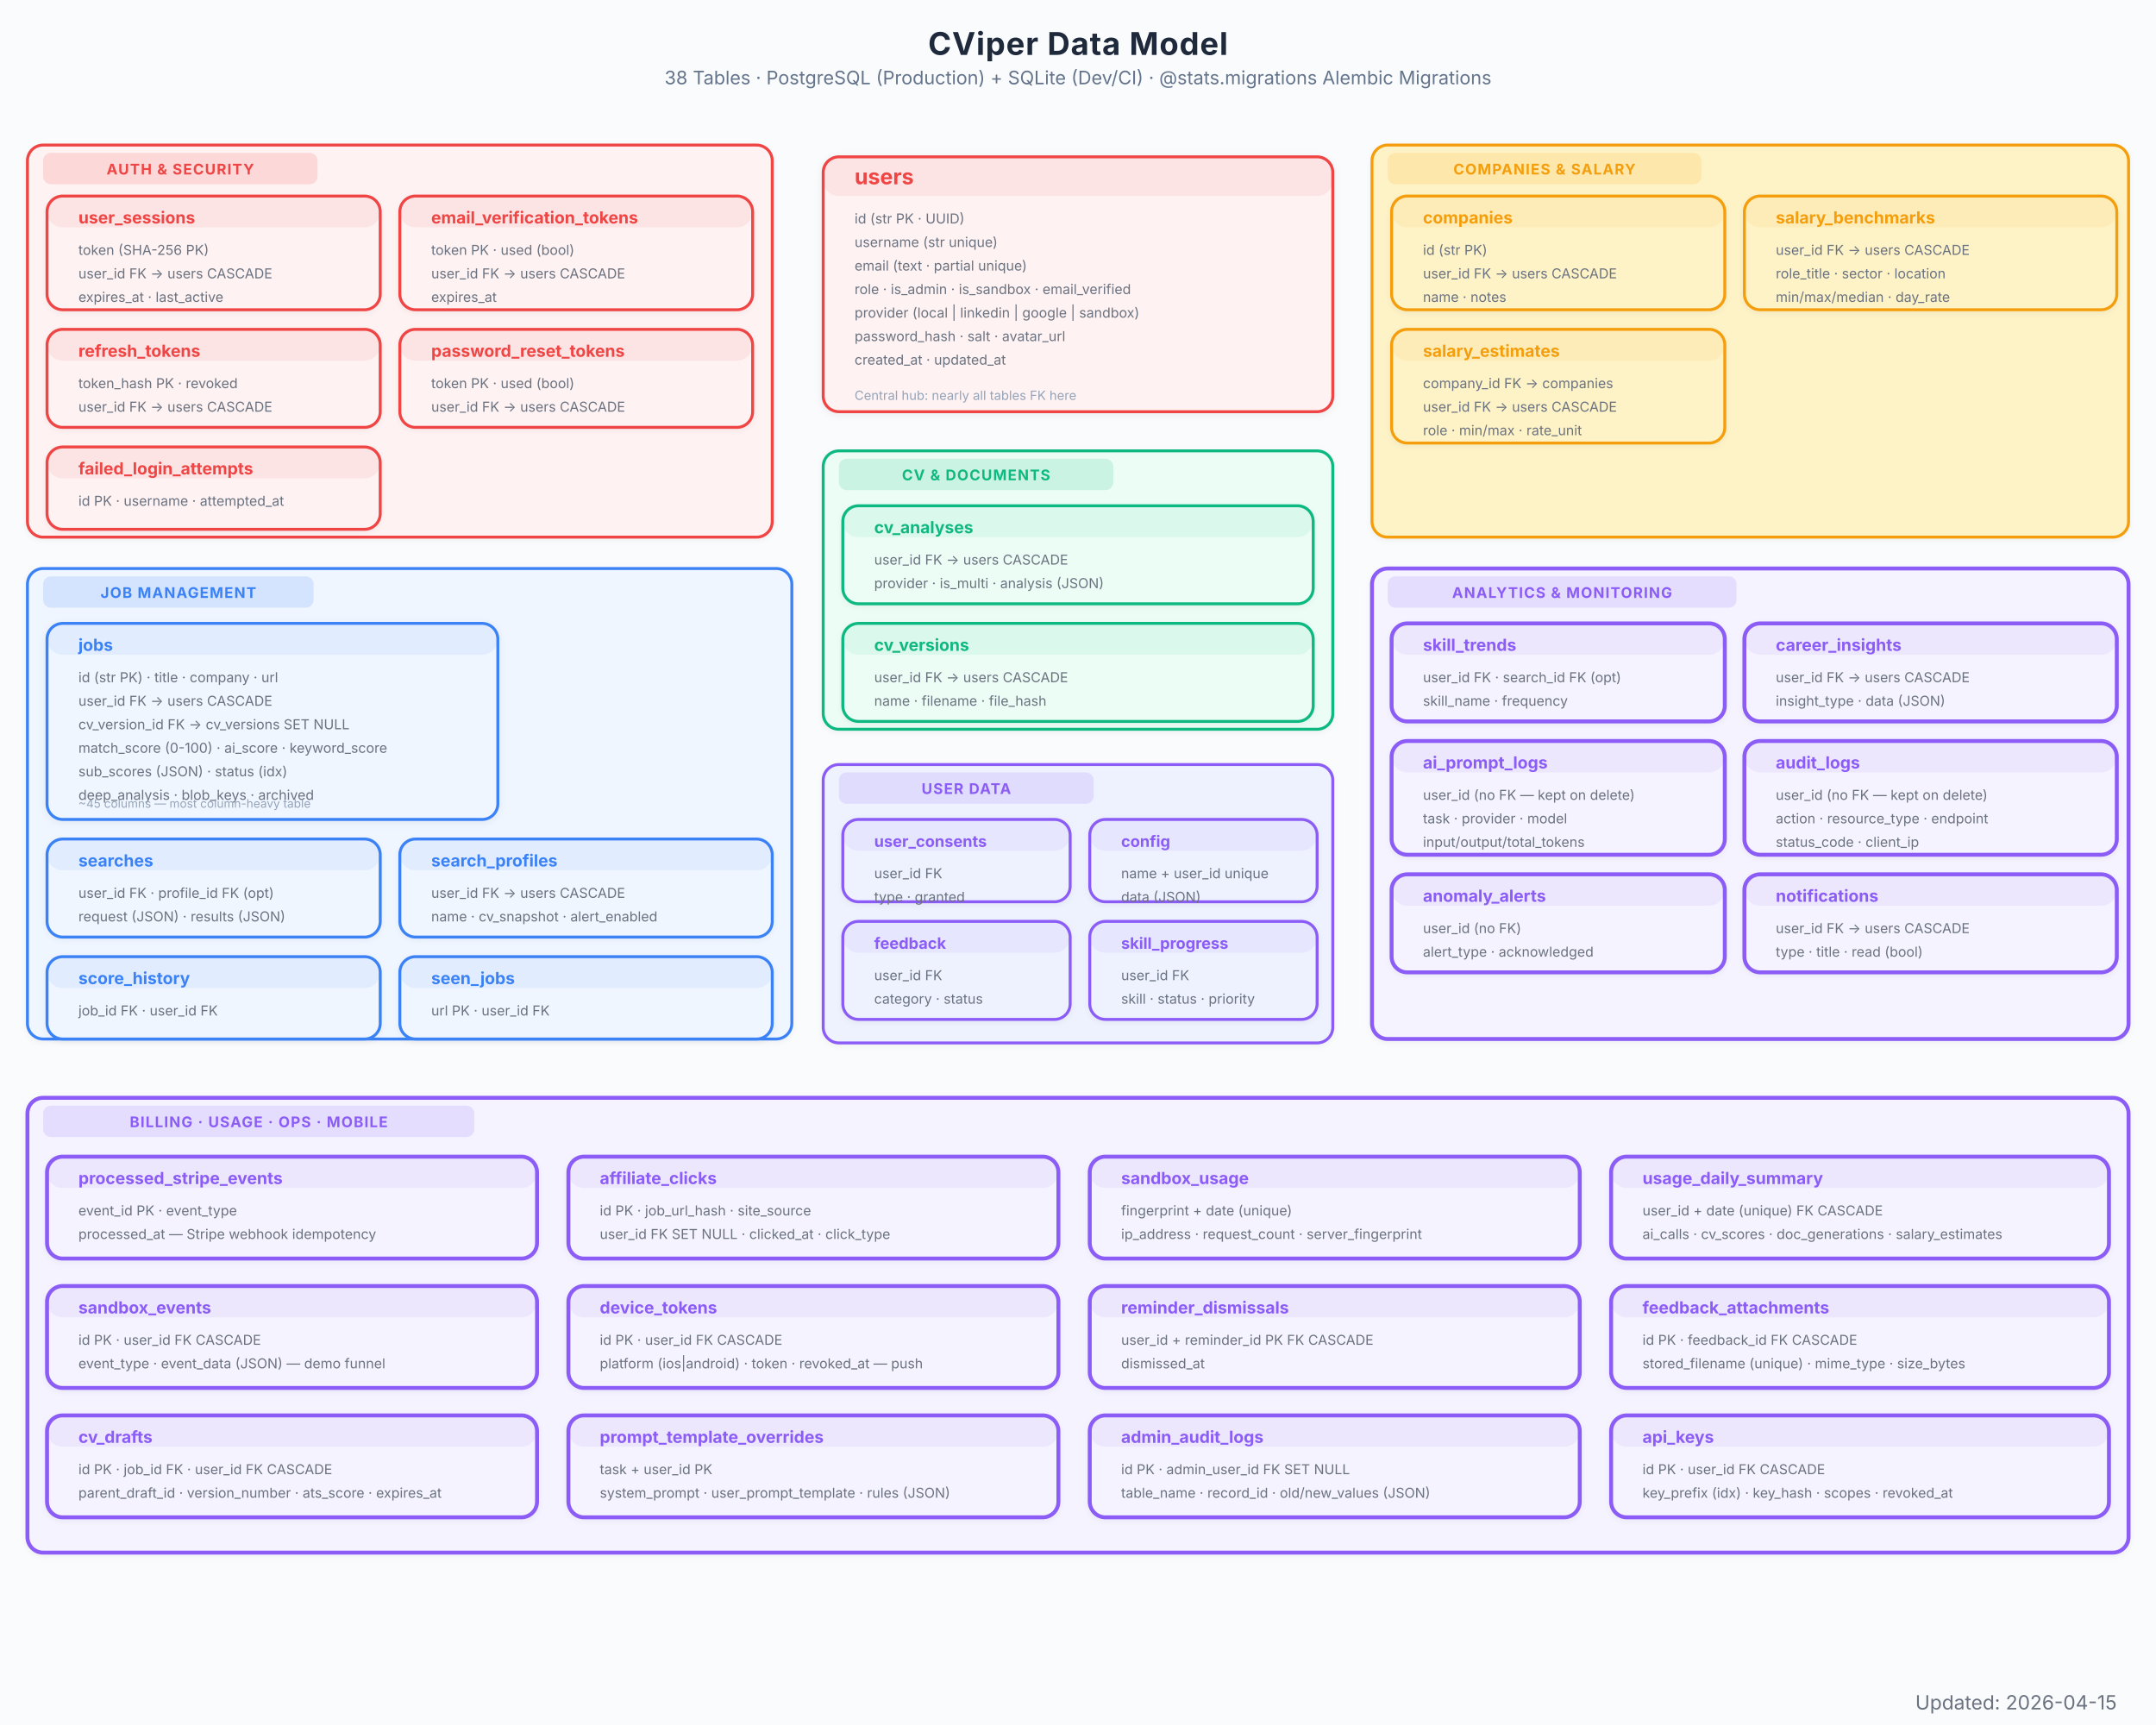
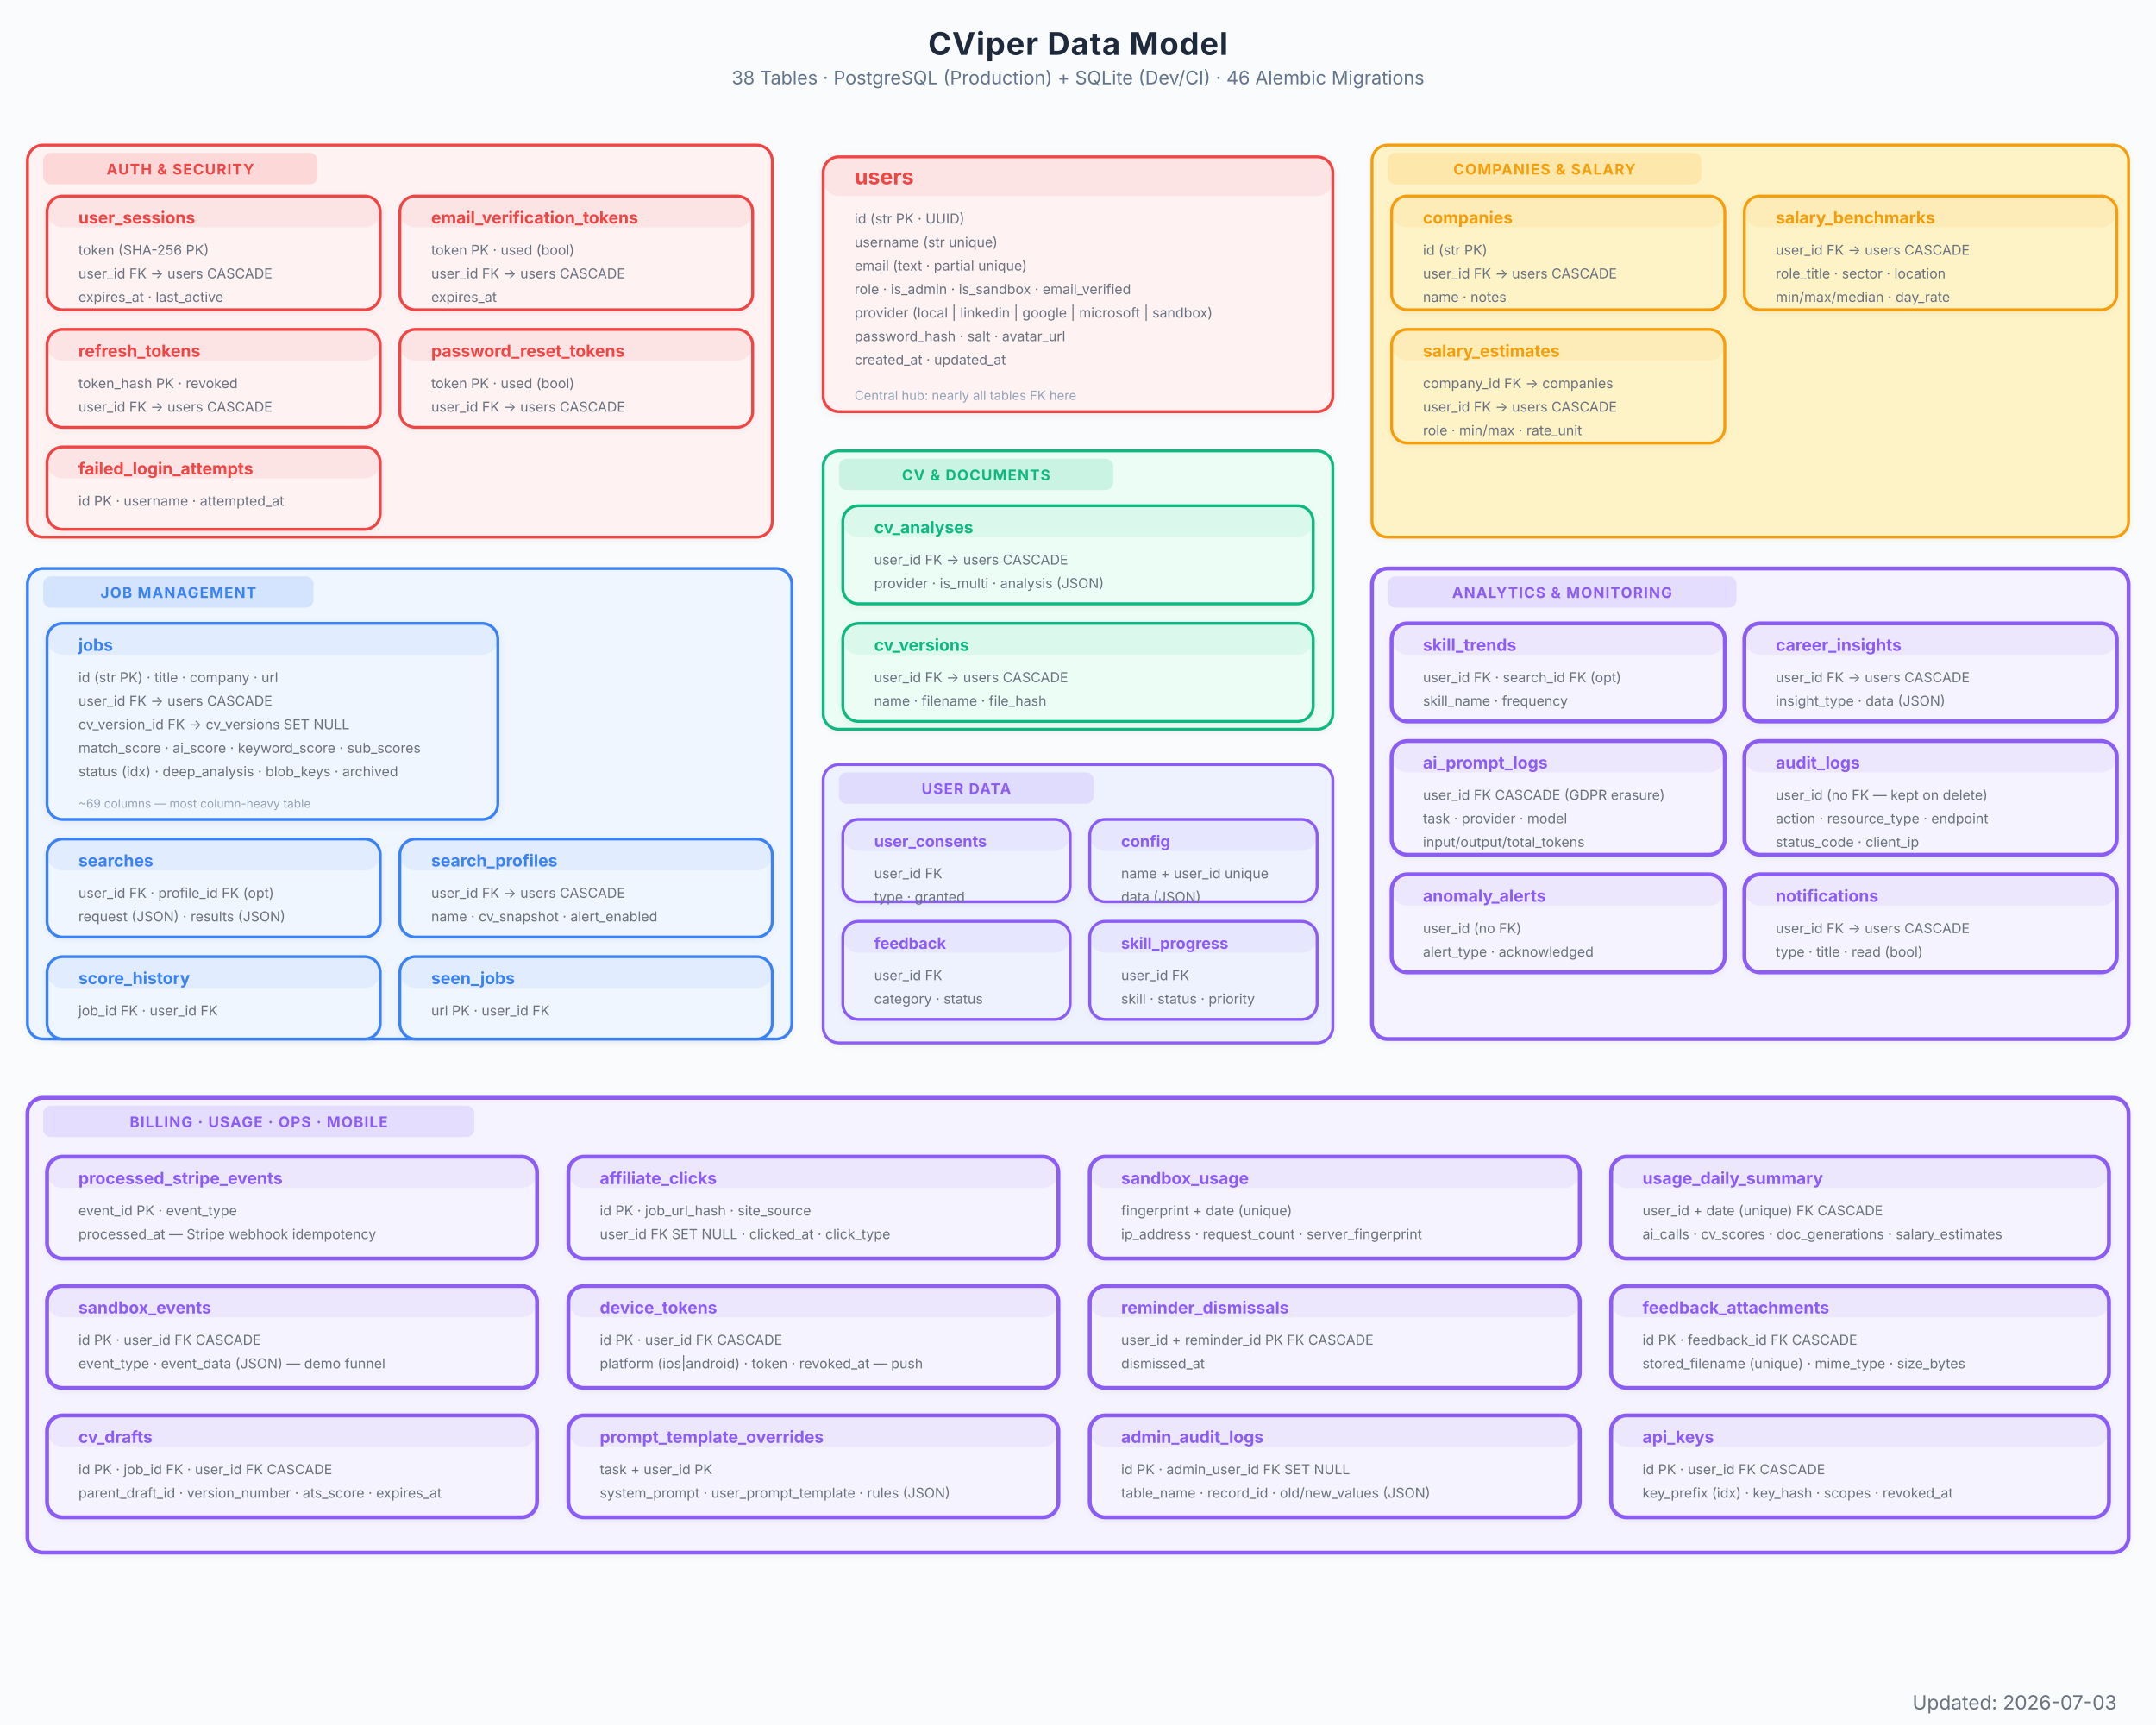
<svg xmlns="http://www.w3.org/2000/svg" viewBox="0 0 1100 880" font-family="Inter, system-ui, -apple-system, sans-serif">
  <defs>
    <marker id="arrow" viewBox="0 0 10 7" refX="10" refY="3.5" markerWidth="8" markerHeight="6" orient="auto-start-reverse">
      <path d="M 0 0 L 10 3.5 L 0 7 z" fill="#94a3b8" />
    </marker>
    <marker id="arrow-red" viewBox="0 0 10 7" refX="10" refY="3.5" markerWidth="8" markerHeight="6" orient="auto-start-reverse">
      <path d="M 0 0 L 10 3.5 L 0 7 z" fill="#EF4444" />
    </marker>
    <marker id="arrow-blue" viewBox="0 0 10 7" refX="10" refY="3.5" markerWidth="8" markerHeight="6" orient="auto-start-reverse">
      <path d="M 0 0 L 10 3.5 L 0 7 z" fill="#3B82F6" />
    </marker>
    <marker id="arrow-green" viewBox="0 0 10 7" refX="10" refY="3.5" markerWidth="8" markerHeight="6" orient="auto-start-reverse">
      <path d="M 0 0 L 10 3.5 L 0 7 z" fill="#10B981" />
    </marker>
    <marker id="arrow-amber" viewBox="0 0 10 7" refX="10" refY="3.5" markerWidth="8" markerHeight="6" orient="auto-start-reverse">
      <path d="M 0 0 L 10 3.5 L 0 7 z" fill="#F97316" />
    </marker>
    <marker id="arrow-purple" viewBox="0 0 10 7" refX="10" refY="3.5" markerWidth="8" markerHeight="6" orient="auto-start-reverse">
      <path d="M 0 0 L 10 3.5 L 0 7 z" fill="#8B5CF6" />
    </marker>
    <filter id="shadow">
      <feDropShadow dx="0" dy="1" stdDeviation="2" flood-color="#000" flood-opacity="0.06" />
    </filter>
    <filter id="shadow-lg">
      <feDropShadow dx="0" dy="2" stdDeviation="3.5" flood-color="#000" flood-opacity="0.09" />
    </filter>
    <filter id="shadow-light">
      <feDropShadow dx="0" dy="1" stdDeviation="1.5" flood-color="#000" flood-opacity="0.05" />
    </filter>
  </defs>
  <rect width="1100" height="880" fill="#fafbfc" />
  <text x="550" y="28" text-anchor="middle" font-size="16" font-weight="700" fill="#1e293b" letter-spacing="0.4">CViper Data Model</text>
-   <text x="550" y="43" text-anchor="middle" font-size="9.5" fill="#64748b">38 Tables  ·  PostgreSQL (Production) + SQLite (Dev/CI)  ·  @stats.migrations Alembic Migrations</text>
+   <text x="550" y="43" text-anchor="middle" font-size="9.5" fill="#64748b">38 Tables  ·  PostgreSQL (Production) + SQLite (Dev/CI)  ·  46 Alembic Migrations</text>
  <g filter="url(#shadow)">
    <rect x="420" y="80" width="260" height="130" rx="8" fill="#fef2f2" stroke="#EF4444" stroke-width="1.5" />
    <rect x="420" y="80" width="260" height="20" rx="8" fill="#EF4444" opacity="0.08" />
    <text x="436" y="94" font-size="11" font-weight="700" fill="#EF4444">users</text>
    <text x="436" y="114" font-size="7" fill="#6b7280">id  (str PK · UUID)</text>
    <text x="436" y="126" font-size="7" fill="#6b7280">username  (str unique)</text>
    <text x="436" y="138" font-size="7" fill="#6b7280">email  (text · partial unique)</text>
    <text x="436" y="150" font-size="7" fill="#6b7280">role · is_admin · is_sandbox · email_verified</text>
-     <text x="436" y="162" font-size="7" fill="#6b7280">provider  (local | linkedin | google | sandbox)</text>
+     <text x="436" y="162" font-size="7" fill="#6b7280">provider  (local | linkedin | google | microsoft | sandbox)</text>
    <text x="436" y="174" font-size="7" fill="#6b7280">password_hash · salt · avatar_url</text>
    <text x="436" y="186" font-size="7" fill="#6b7280">created_at · updated_at</text>
    <text x="436" y="204" font-size="6.5" fill="#94a3b8">Central hub: nearly all tables FK here</text>
  </g>
  <g filter="url(#shadow-light)">
    <rect x="14" y="74" width="380" height="200" rx="8" fill="#fef2f2" stroke="#EF4444" stroke-width="1.5" />
    <rect x="22" y="78" width="140" height="16" rx="4" fill="#EF4444" opacity="0.15" />
    <text x="92" y="89" text-anchor="middle" font-size="7.5" font-weight="700" fill="#EF4444" letter-spacing="0.5">AUTH &amp; SECURITY</text>
  </g>
  <g filter="url(#shadow-light)">
    <rect x="24" y="100" width="170" height="58" rx="8" fill="#fef2f2" stroke="#EF4444" stroke-width="1.5" />
    <rect x="24" y="100" width="170" height="16" rx="8" fill="#EF4444" opacity="0.08" />
    <text x="40" y="114" font-size="8.5" font-weight="700" fill="#EF4444">user_sessions</text>
    <text x="40" y="130" font-size="7" fill="#6b7280">token  (SHA-256 PK)</text>
    <text x="40" y="142" font-size="7" fill="#6b7280">user_id FK → users CASCADE</text>
    <text x="40" y="154" font-size="7" fill="#6b7280">expires_at · last_active</text>
  </g>
  <g filter="url(#shadow-light)">
    <rect x="204" y="100" width="180" height="58" rx="8" fill="#fef2f2" stroke="#EF4444" stroke-width="1.5" />
    <rect x="204" y="100" width="180" height="16" rx="8" fill="#EF4444" opacity="0.08" />
    <text x="220" y="114" font-size="8.5" font-weight="700" fill="#EF4444">email_verification_tokens</text>
    <text x="220" y="130" font-size="7" fill="#6b7280">token PK · used (bool)</text>
    <text x="220" y="142" font-size="7" fill="#6b7280">user_id FK → users CASCADE</text>
    <text x="220" y="154" font-size="7" fill="#6b7280">expires_at</text>
  </g>
  <g filter="url(#shadow-light)">
    <rect x="24" y="168" width="170" height="50" rx="8" fill="#fef2f2" stroke="#EF4444" stroke-width="1.5" />
    <rect x="24" y="168" width="170" height="16" rx="8" fill="#EF4444" opacity="0.08" />
    <text x="40" y="182" font-size="8.5" font-weight="700" fill="#EF4444">refresh_tokens</text>
    <text x="40" y="198" font-size="7" fill="#6b7280">token_hash PK · revoked</text>
    <text x="40" y="210" font-size="7" fill="#6b7280">user_id FK → users CASCADE</text>
  </g>
  <g filter="url(#shadow-light)">
    <rect x="204" y="168" width="180" height="50" rx="8" fill="#fef2f2" stroke="#EF4444" stroke-width="1.5" />
    <rect x="204" y="168" width="180" height="16" rx="8" fill="#EF4444" opacity="0.08" />
    <text x="220" y="182" font-size="8.5" font-weight="700" fill="#EF4444">password_reset_tokens</text>
    <text x="220" y="198" font-size="7" fill="#6b7280">token PK · used (bool)</text>
    <text x="220" y="210" font-size="7" fill="#6b7280">user_id FK → users CASCADE</text>
  </g>
  <g filter="url(#shadow-light)">
    <rect x="24" y="228" width="170" height="42" rx="8" fill="#fef2f2" stroke="#EF4444" stroke-width="1.5" />
    <rect x="24" y="228" width="170" height="16" rx="8" fill="#EF4444" opacity="0.08" />
    <text x="40" y="242" font-size="8.5" font-weight="700" fill="#EF4444">failed_login_attempts</text>
    <text x="40" y="258" font-size="7" fill="#6b7280">id PK · username · attempted_at</text>
  </g>
  <g filter="url(#shadow-light)">
    <rect x="14" y="290" width="390" height="240" rx="8" fill="#eff6ff" stroke="#3B82F6" stroke-width="1.5" />
    <rect x="22" y="294" width="138" height="16" rx="4" fill="#3B82F6" opacity="0.15" />
    <text x="91" y="305" text-anchor="middle" font-size="7.5" font-weight="700" fill="#3B82F6" letter-spacing="0.5">JOB MANAGEMENT</text>
  </g>
  <g filter="url(#shadow)">
    <rect x="24" y="318" width="230" height="100" rx="8" fill="#eff6ff" stroke="#3B82F6" stroke-width="1.5" />
    <rect x="24" y="318" width="230" height="16" rx="8" fill="#3B82F6" opacity="0.08" />
    <text x="40" y="332" font-size="8.5" font-weight="700" fill="#3B82F6">jobs</text>
    <text x="40" y="348" font-size="7" fill="#6b7280">id  (str PK) · title · company · url</text>
    <text x="40" y="360" font-size="7" fill="#6b7280">user_id FK → users CASCADE</text>
    <text x="40" y="372" font-size="7" fill="#6b7280">cv_version_id FK → cv_versions SET NULL</text>
-     <text x="40" y="384" font-size="7" fill="#6b7280">match_score (0-100) · ai_score · keyword_score</text>
-     <text x="40" y="396" font-size="7" fill="#6b7280">sub_scores (JSON) · status (idx)</text>
-     <text x="40" y="408" font-size="7" fill="#6b7280">deep_analysis · blob_keys · archived</text>
-     <text x="40" y="412" font-size="6" fill="#94a3b8">~45 columns — most column-heavy table</text>
+     <text x="40" y="384" font-size="7" fill="#6b7280">match_score · ai_score · keyword_score · sub_scores</text>
+     <text x="40" y="396" font-size="7" fill="#6b7280">status (idx) · deep_analysis · blob_keys · archived</text>
+     <text x="40" y="412" font-size="6" fill="#94a3b8">~69 columns — most column-heavy table</text>
  </g>
  <g filter="url(#shadow-light)">
    <rect x="24" y="428" width="170" height="50" rx="8" fill="#eff6ff" stroke="#3B82F6" stroke-width="1.5" />
    <rect x="24" y="428" width="170" height="16" rx="8" fill="#3B82F6" opacity="0.08" />
    <text x="40" y="442" font-size="8.5" font-weight="700" fill="#3B82F6">searches</text>
    <text x="40" y="458" font-size="7" fill="#6b7280">user_id FK · profile_id FK (opt)</text>
    <text x="40" y="470" font-size="7" fill="#6b7280">request (JSON) · results (JSON)</text>
  </g>
  <g filter="url(#shadow-light)">
    <rect x="204" y="428" width="190" height="50" rx="8" fill="#eff6ff" stroke="#3B82F6" stroke-width="1.5" />
    <rect x="204" y="428" width="190" height="16" rx="8" fill="#3B82F6" opacity="0.08" />
    <text x="220" y="442" font-size="8.5" font-weight="700" fill="#3B82F6">search_profiles</text>
    <text x="220" y="458" font-size="7" fill="#6b7280">user_id FK → users CASCADE</text>
    <text x="220" y="470" font-size="7" fill="#6b7280">name · cv_snapshot · alert_enabled</text>
  </g>
  <g filter="url(#shadow-light)">
    <rect x="24" y="488" width="170" height="42" rx="8" fill="#eff6ff" stroke="#3B82F6" stroke-width="1.5" />
    <rect x="24" y="488" width="170" height="16" rx="8" fill="#3B82F6" opacity="0.08" />
    <text x="40" y="502" font-size="8.5" font-weight="700" fill="#3B82F6">score_history</text>
    <text x="40" y="518" font-size="7" fill="#6b7280">job_id FK · user_id FK</text>
  </g>
  <g filter="url(#shadow-light)">
    <rect x="204" y="488" width="190" height="42" rx="8" fill="#eff6ff" stroke="#3B82F6" stroke-width="1.5" />
    <rect x="204" y="488" width="190" height="16" rx="8" fill="#3B82F6" opacity="0.08" />
    <text x="220" y="502" font-size="8.5" font-weight="700" fill="#3B82F6">seen_jobs</text>
    <text x="220" y="518" font-size="7" fill="#6b7280">url PK · user_id FK</text>
  </g>
  <g filter="url(#shadow-light)">
    <rect x="420" y="230" width="260" height="142" rx="8" fill="#ecfdf5" stroke="#10B981" stroke-width="1.5" />
    <rect x="428" y="234" width="140" height="16" rx="4" fill="#10B981" opacity="0.15" />
    <text x="498" y="245" text-anchor="middle" font-size="7.5" font-weight="700" fill="#10B981" letter-spacing="0.5">CV &amp; DOCUMENTS</text>
  </g>
  <g filter="url(#shadow-light)">
    <rect x="430" y="258" width="240" height="50" rx="8" fill="#ecfdf5" stroke="#10B981" stroke-width="1.5" />
    <rect x="430" y="258" width="240" height="16" rx="8" fill="#10B981" opacity="0.08" />
    <text x="446" y="272" font-size="8.5" font-weight="700" fill="#10B981">cv_analyses</text>
    <text x="446" y="288" font-size="7" fill="#6b7280">user_id FK → users CASCADE</text>
    <text x="446" y="300" font-size="7" fill="#6b7280">provider · is_multi · analysis (JSON)</text>
  </g>
  <g filter="url(#shadow-light)">
    <rect x="430" y="318" width="240" height="50" rx="8" fill="#ecfdf5" stroke="#10B981" stroke-width="1.5" />
    <rect x="430" y="318" width="240" height="16" rx="8" fill="#10B981" opacity="0.08" />
    <text x="446" y="332" font-size="8.5" font-weight="700" fill="#10B981">cv_versions</text>
    <text x="446" y="348" font-size="7" fill="#6b7280">user_id FK → users CASCADE</text>
    <text x="446" y="360" font-size="7" fill="#6b7280">name · filename · file_hash</text>
  </g>
  <g filter="url(#shadow-light)">
    <rect x="700" y="74" width="386" height="200" rx="8" fill="#fef3c7" stroke="#F59E0B" stroke-width="1.5" />
    <rect x="708" y="78" width="160" height="16" rx="4" fill="#F59E0B" opacity="0.15" />
    <text x="788" y="89" text-anchor="middle" font-size="7.5" font-weight="700" fill="#F59E0B" letter-spacing="0.5">COMPANIES &amp; SALARY</text>
  </g>
  <g filter="url(#shadow-light)">
    <rect x="710" y="100" width="170" height="58" rx="8" fill="#fef3c7" stroke="#F59E0B" stroke-width="1.5" />
    <rect x="710" y="100" width="170" height="16" rx="8" fill="#F59E0B" opacity="0.08" />
    <text x="726" y="114" font-size="8.5" font-weight="700" fill="#F59E0B">companies</text>
    <text x="726" y="130" font-size="7" fill="#6b7280">id  (str PK)</text>
    <text x="726" y="142" font-size="7" fill="#6b7280">user_id FK → users CASCADE</text>
    <text x="726" y="154" font-size="7" fill="#6b7280">name · notes</text>
  </g>
  <g filter="url(#shadow-light)">
    <rect x="710" y="168" width="170" height="58" rx="8" fill="#fef3c7" stroke="#F59E0B" stroke-width="1.5" />
    <rect x="710" y="168" width="170" height="16" rx="8" fill="#F59E0B" opacity="0.08" />
    <text x="726" y="182" font-size="8.5" font-weight="700" fill="#F59E0B">salary_estimates</text>
    <text x="726" y="198" font-size="7" fill="#6b7280">company_id FK → companies</text>
    <text x="726" y="210" font-size="7" fill="#6b7280">user_id FK → users CASCADE</text>
    <text x="726" y="222" font-size="7" fill="#6b7280">role · min/max · rate_unit</text>
  </g>
  <g filter="url(#shadow-light)">
    <rect x="890" y="100" width="190" height="58" rx="8" fill="#fef3c7" stroke="#F59E0B" stroke-width="1.5" />
    <rect x="890" y="100" width="190" height="16" rx="8" fill="#F59E0B" opacity="0.08" />
    <text x="906" y="114" font-size="8.5" font-weight="700" fill="#F59E0B">salary_benchmarks</text>
    <text x="906" y="130" font-size="7" fill="#6b7280">user_id FK → users CASCADE</text>
    <text x="906" y="142" font-size="7" fill="#6b7280">role_title · sector · location</text>
    <text x="906" y="154" font-size="7" fill="#6b7280">min/max/median · day_rate</text>
  </g>
  <g filter="url(#shadow-light)">
    <rect x="700" y="290" width="386" height="240" rx="8" fill="#f5f3ff" stroke="#8B5CF6" stroke-width="2" />
    <rect x="708" y="294" width="178" height="16" rx="4" fill="#8B5CF6" opacity="0.15" />
    <text x="797" y="305" text-anchor="middle" font-size="7.5" font-weight="700" fill="#8B5CF6" letter-spacing="0.5">ANALYTICS &amp; MONITORING</text>
  </g>
  <g filter="url(#shadow-light)">
    <rect x="710" y="318" width="170" height="50" rx="8" fill="#f5f3ff" stroke="#8B5CF6" stroke-width="2" />
    <rect x="710" y="318" width="170" height="16" rx="8" fill="#8B5CF6" opacity="0.08" />
    <text x="726" y="332" font-size="8.5" font-weight="700" fill="#8B5CF6">skill_trends</text>
    <text x="726" y="348" font-size="7" fill="#6b7280">user_id FK · search_id FK (opt)</text>
    <text x="726" y="360" font-size="7" fill="#6b7280">skill_name · frequency</text>
  </g>
  <g filter="url(#shadow-light)">
    <rect x="890" y="318" width="190" height="50" rx="8" fill="#f5f3ff" stroke="#8B5CF6" stroke-width="2" />
    <rect x="890" y="318" width="190" height="16" rx="8" fill="#8B5CF6" opacity="0.08" />
    <text x="906" y="332" font-size="8.5" font-weight="700" fill="#8B5CF6">career_insights</text>
    <text x="906" y="348" font-size="7" fill="#6b7280">user_id FK → users CASCADE</text>
    <text x="906" y="360" font-size="7" fill="#6b7280">insight_type · data (JSON)</text>
  </g>
  <g filter="url(#shadow-light)">
    <rect x="710" y="378" width="170" height="58" rx="8" fill="#f5f3ff" stroke="#8B5CF6" stroke-width="2" />
    <rect x="710" y="378" width="170" height="16" rx="8" fill="#8B5CF6" opacity="0.08" />
    <text x="726" y="392" font-size="8.5" font-weight="700" fill="#8B5CF6">ai_prompt_logs</text>
-     <text x="726" y="408" font-size="7" fill="#6b7280">user_id (no FK — kept on delete)</text>
+     <text x="726" y="408" font-size="7" fill="#6b7280">user_id FK CASCADE (GDPR erasure)</text>
    <text x="726" y="420" font-size="7" fill="#6b7280">task · provider · model</text>
    <text x="726" y="432" font-size="7" fill="#6b7280">input/output/total_tokens</text>
  </g>
  <g filter="url(#shadow-light)">
    <rect x="890" y="378" width="190" height="58" rx="8" fill="#f5f3ff" stroke="#8B5CF6" stroke-width="2" />
    <rect x="890" y="378" width="190" height="16" rx="8" fill="#8B5CF6" opacity="0.08" />
    <text x="906" y="392" font-size="8.5" font-weight="700" fill="#8B5CF6">audit_logs</text>
    <text x="906" y="408" font-size="7" fill="#6b7280">user_id (no FK — kept on delete)</text>
    <text x="906" y="420" font-size="7" fill="#6b7280">action · resource_type · endpoint</text>
    <text x="906" y="432" font-size="7" fill="#6b7280">status_code · client_ip</text>
  </g>
  <g filter="url(#shadow-light)">
    <rect x="710" y="446" width="170" height="50" rx="8" fill="#f5f3ff" stroke="#8B5CF6" stroke-width="2" />
    <rect x="710" y="446" width="170" height="16" rx="8" fill="#8B5CF6" opacity="0.08" />
    <text x="726" y="460" font-size="8.5" font-weight="700" fill="#8B5CF6">anomaly_alerts</text>
    <text x="726" y="476" font-size="7" fill="#6b7280">user_id (no FK)</text>
    <text x="726" y="488" font-size="7" fill="#6b7280">alert_type · acknowledged</text>
  </g>
  <g filter="url(#shadow-light)">
    <rect x="890" y="446" width="190" height="50" rx="8" fill="#f5f3ff" stroke="#8B5CF6" stroke-width="2" />
    <rect x="890" y="446" width="190" height="16" rx="8" fill="#8B5CF6" opacity="0.08" />
    <text x="906" y="460" font-size="8.5" font-weight="700" fill="#8B5CF6">notifications</text>
    <text x="906" y="476" font-size="7" fill="#6b7280">user_id FK → users CASCADE</text>
    <text x="906" y="488" font-size="7" fill="#6b7280">type · title · read (bool)</text>
  </g>
  <g filter="url(#shadow-light)">
    <rect x="420" y="390" width="260" height="142" rx="8" fill="#eef2ff" stroke="#8B5CF6" stroke-width="1.5" />
    <rect x="428" y="394" width="130" height="16" rx="4" fill="#8B5CF6" opacity="0.15" />
    <text x="493" y="405" text-anchor="middle" font-size="7.5" font-weight="700" fill="#8B5CF6" letter-spacing="0.5">USER DATA</text>
  </g>
  <g filter="url(#shadow-light)">
    <rect x="430" y="418" width="116" height="42" rx="8" fill="#eef2ff" stroke="#8B5CF6" stroke-width="1.5" />
    <rect x="430" y="418" width="116" height="16" rx="8" fill="#8B5CF6" opacity="0.08" />
    <text x="446" y="432" font-size="8" font-weight="700" fill="#8B5CF6">user_consents</text>
    <text x="446" y="448" font-size="7" fill="#6b7280">user_id FK</text>
    <text x="446" y="460" font-size="7" fill="#6b7280">type · granted</text>
  </g>
  <g filter="url(#shadow-light)">
    <rect x="556" y="418" width="116" height="42" rx="8" fill="#eef2ff" stroke="#8B5CF6" stroke-width="1.5" />
    <rect x="556" y="418" width="116" height="16" rx="8" fill="#8B5CF6" opacity="0.08" />
    <text x="572" y="432" font-size="8" font-weight="700" fill="#8B5CF6">config</text>
    <text x="572" y="448" font-size="7" fill="#6b7280">name + user_id unique</text>
    <text x="572" y="460" font-size="7" fill="#6b7280">data (JSON)</text>
  </g>
  <g filter="url(#shadow-light)">
    <rect x="430" y="470" width="116" height="50" rx="8" fill="#eef2ff" stroke="#8B5CF6" stroke-width="1.5" />
    <rect x="430" y="470" width="116" height="16" rx="8" fill="#8B5CF6" opacity="0.08" />
    <text x="446" y="484" font-size="8" font-weight="700" fill="#8B5CF6">feedback</text>
    <text x="446" y="500" font-size="7" fill="#6b7280">user_id FK</text>
    <text x="446" y="512" font-size="7" fill="#6b7280">category · status</text>
  </g>
  <g filter="url(#shadow-light)">
    <rect x="556" y="470" width="116" height="50" rx="8" fill="#eef2ff" stroke="#8B5CF6" stroke-width="1.5" />
    <rect x="556" y="470" width="116" height="16" rx="8" fill="#8B5CF6" opacity="0.08" />
    <text x="572" y="484" font-size="8" font-weight="700" fill="#8B5CF6">skill_progress</text>
    <text x="572" y="500" font-size="7" fill="#6b7280">user_id FK</text>
    <text x="572" y="512" font-size="7" fill="#6b7280">skill · status · priority</text>
  </g>
  <g filter="url(#shadow-light)">
    <rect x="14" y="560" width="1072" height="232" rx="8" fill="#f5f3ff" stroke="#8B5CF6" stroke-width="2" />
    <rect x="22" y="564" width="220" height="16" rx="4" fill="#8B5CF6" opacity="0.15" />
    <text x="132" y="575" text-anchor="middle" font-size="7.5" font-weight="700" fill="#8B5CF6" letter-spacing="0.5">BILLING · USAGE · OPS · MOBILE</text>
  </g>
  <g filter="url(#shadow-light)">
    <rect x="24" y="590" width="250" height="52" rx="8" fill="#f5f3ff" stroke="#8B5CF6" stroke-width="2" />
    <rect x="24" y="590" width="250" height="16" rx="8" fill="#8B5CF6" opacity="0.08" />
    <text x="40" y="604" font-size="8.5" font-weight="700" fill="#8B5CF6">processed_stripe_events</text>
    <text x="40" y="620" font-size="7" fill="#6b7280">event_id PK · event_type</text>
    <text x="40" y="632" font-size="7" fill="#6b7280">processed_at — Stripe webhook idempotency</text>
  </g>
  <g filter="url(#shadow-light)">
    <rect x="290" y="590" width="250" height="52" rx="8" fill="#f5f3ff" stroke="#8B5CF6" stroke-width="2" />
    <rect x="290" y="590" width="250" height="16" rx="8" fill="#8B5CF6" opacity="0.08" />
    <text x="306" y="604" font-size="8.5" font-weight="700" fill="#8B5CF6">affiliate_clicks</text>
    <text x="306" y="620" font-size="7" fill="#6b7280">id PK · job_url_hash · site_source</text>
    <text x="306" y="632" font-size="7" fill="#6b7280">user_id FK SET NULL · clicked_at · click_type</text>
  </g>
  <g filter="url(#shadow-light)">
    <rect x="556" y="590" width="250" height="52" rx="8" fill="#f5f3ff" stroke="#8B5CF6" stroke-width="2" />
    <rect x="556" y="590" width="250" height="16" rx="8" fill="#8B5CF6" opacity="0.08" />
    <text x="572" y="604" font-size="8.5" font-weight="700" fill="#8B5CF6">sandbox_usage</text>
    <text x="572" y="620" font-size="7" fill="#6b7280">fingerprint + date (unique)</text>
    <text x="572" y="632" font-size="7" fill="#6b7280">ip_address · request_count · server_fingerprint</text>
  </g>
  <g filter="url(#shadow-light)">
    <rect x="822" y="590" width="254" height="52" rx="8" fill="#f5f3ff" stroke="#8B5CF6" stroke-width="2" />
    <rect x="822" y="590" width="254" height="16" rx="8" fill="#8B5CF6" opacity="0.08" />
    <text x="838" y="604" font-size="8.5" font-weight="700" fill="#8B5CF6">usage_daily_summary</text>
    <text x="838" y="620" font-size="7" fill="#6b7280">user_id + date (unique) FK CASCADE</text>
    <text x="838" y="632" font-size="7" fill="#6b7280">ai_calls · cv_scores · doc_generations · salary_estimates</text>
  </g>
  <g filter="url(#shadow-light)">
    <rect x="24" y="656" width="250" height="52" rx="8" fill="#f5f3ff" stroke="#8B5CF6" stroke-width="2" />
    <rect x="24" y="656" width="250" height="16" rx="8" fill="#8B5CF6" opacity="0.08" />
    <text x="40" y="670" font-size="8.5" font-weight="700" fill="#8B5CF6">sandbox_events</text>
    <text x="40" y="686" font-size="7" fill="#6b7280">id PK · user_id FK CASCADE</text>
    <text x="40" y="698" font-size="7" fill="#6b7280">event_type · event_data (JSON) — demo funnel</text>
  </g>
  <g filter="url(#shadow-light)">
    <rect x="290" y="656" width="250" height="52" rx="8" fill="#f5f3ff" stroke="#8B5CF6" stroke-width="2" />
    <rect x="290" y="656" width="250" height="16" rx="8" fill="#8B5CF6" opacity="0.08" />
    <text x="306" y="670" font-size="8.5" font-weight="700" fill="#8B5CF6">device_tokens</text>
    <text x="306" y="686" font-size="7" fill="#6b7280">id PK · user_id FK CASCADE</text>
    <text x="306" y="698" font-size="7" fill="#6b7280">platform (ios|android) · token · revoked_at — push</text>
  </g>
  <g filter="url(#shadow-light)">
    <rect x="556" y="656" width="250" height="52" rx="8" fill="#f5f3ff" stroke="#8B5CF6" stroke-width="2" />
    <rect x="556" y="656" width="250" height="16" rx="8" fill="#8B5CF6" opacity="0.08" />
    <text x="572" y="670" font-size="8.5" font-weight="700" fill="#8B5CF6">reminder_dismissals</text>
    <text x="572" y="686" font-size="7" fill="#6b7280">user_id + reminder_id PK FK CASCADE</text>
    <text x="572" y="698" font-size="7" fill="#6b7280">dismissed_at</text>
  </g>
  <g filter="url(#shadow-light)">
    <rect x="822" y="656" width="254" height="52" rx="8" fill="#f5f3ff" stroke="#8B5CF6" stroke-width="2" />
    <rect x="822" y="656" width="254" height="16" rx="8" fill="#8B5CF6" opacity="0.08" />
    <text x="838" y="670" font-size="8.5" font-weight="700" fill="#8B5CF6">feedback_attachments</text>
    <text x="838" y="686" font-size="7" fill="#6b7280">id PK · feedback_id FK CASCADE</text>
    <text x="838" y="698" font-size="7" fill="#6b7280">stored_filename (unique) · mime_type · size_bytes</text>
  </g>
  <g filter="url(#shadow-light)">
    <rect x="24" y="722" width="250" height="52" rx="8" fill="#f5f3ff" stroke="#8B5CF6" stroke-width="2" />
    <rect x="24" y="722" width="250" height="16" rx="8" fill="#8B5CF6" opacity="0.08" />
    <text x="40" y="736" font-size="8.5" font-weight="700" fill="#8B5CF6">cv_drafts</text>
    <text x="40" y="752" font-size="7" fill="#6b7280">id PK · job_id FK · user_id FK CASCADE</text>
    <text x="40" y="764" font-size="7" fill="#6b7280">parent_draft_id · version_number · ats_score · expires_at</text>
  </g>
  <g filter="url(#shadow-light)">
    <rect x="290" y="722" width="250" height="52" rx="8" fill="#f5f3ff" stroke="#8B5CF6" stroke-width="2" />
    <rect x="290" y="722" width="250" height="16" rx="8" fill="#8B5CF6" opacity="0.08" />
    <text x="306" y="736" font-size="8.5" font-weight="700" fill="#8B5CF6">prompt_template_overrides</text>
    <text x="306" y="752" font-size="7" fill="#6b7280">task + user_id PK</text>
    <text x="306" y="764" font-size="7" fill="#6b7280">system_prompt · user_prompt_template · rules (JSON)</text>
  </g>
  <g filter="url(#shadow-light)">
    <rect x="556" y="722" width="250" height="52" rx="8" fill="#f5f3ff" stroke="#8B5CF6" stroke-width="2" />
    <rect x="556" y="722" width="250" height="16" rx="8" fill="#8B5CF6" opacity="0.08" />
    <text x="572" y="736" font-size="8.5" font-weight="700" fill="#8B5CF6">admin_audit_logs</text>
    <text x="572" y="752" font-size="7" fill="#6b7280">id PK · admin_user_id FK SET NULL</text>
    <text x="572" y="764" font-size="7" fill="#6b7280">table_name · record_id · old/new_values (JSON)</text>
  </g>
  <g filter="url(#shadow-light)">
    <rect x="822" y="722" width="254" height="52" rx="8" fill="#f5f3ff" stroke="#8B5CF6" stroke-width="2" />
    <rect x="822" y="722" width="254" height="16" rx="8" fill="#8B5CF6" opacity="0.08" />
    <text x="838" y="736" font-size="8.5" font-weight="700" fill="#8B5CF6">api_keys</text>
    <text x="838" y="752" font-size="7" fill="#6b7280">id PK · user_id FK CASCADE</text>
    <text x="838" y="764" font-size="7" fill="#6b7280">key_prefix (idx) · key_hash · scopes · revoked_at</text>
  </g>
-   <text x="1080" y="872" text-anchor="end" font-size="10" fill="#6B7280">Updated: 2026-04-15</text>
+   <text x="1080" y="872" text-anchor="end" font-size="10" fill="#6B7280">Updated: 2026-07-03</text>
</svg>
